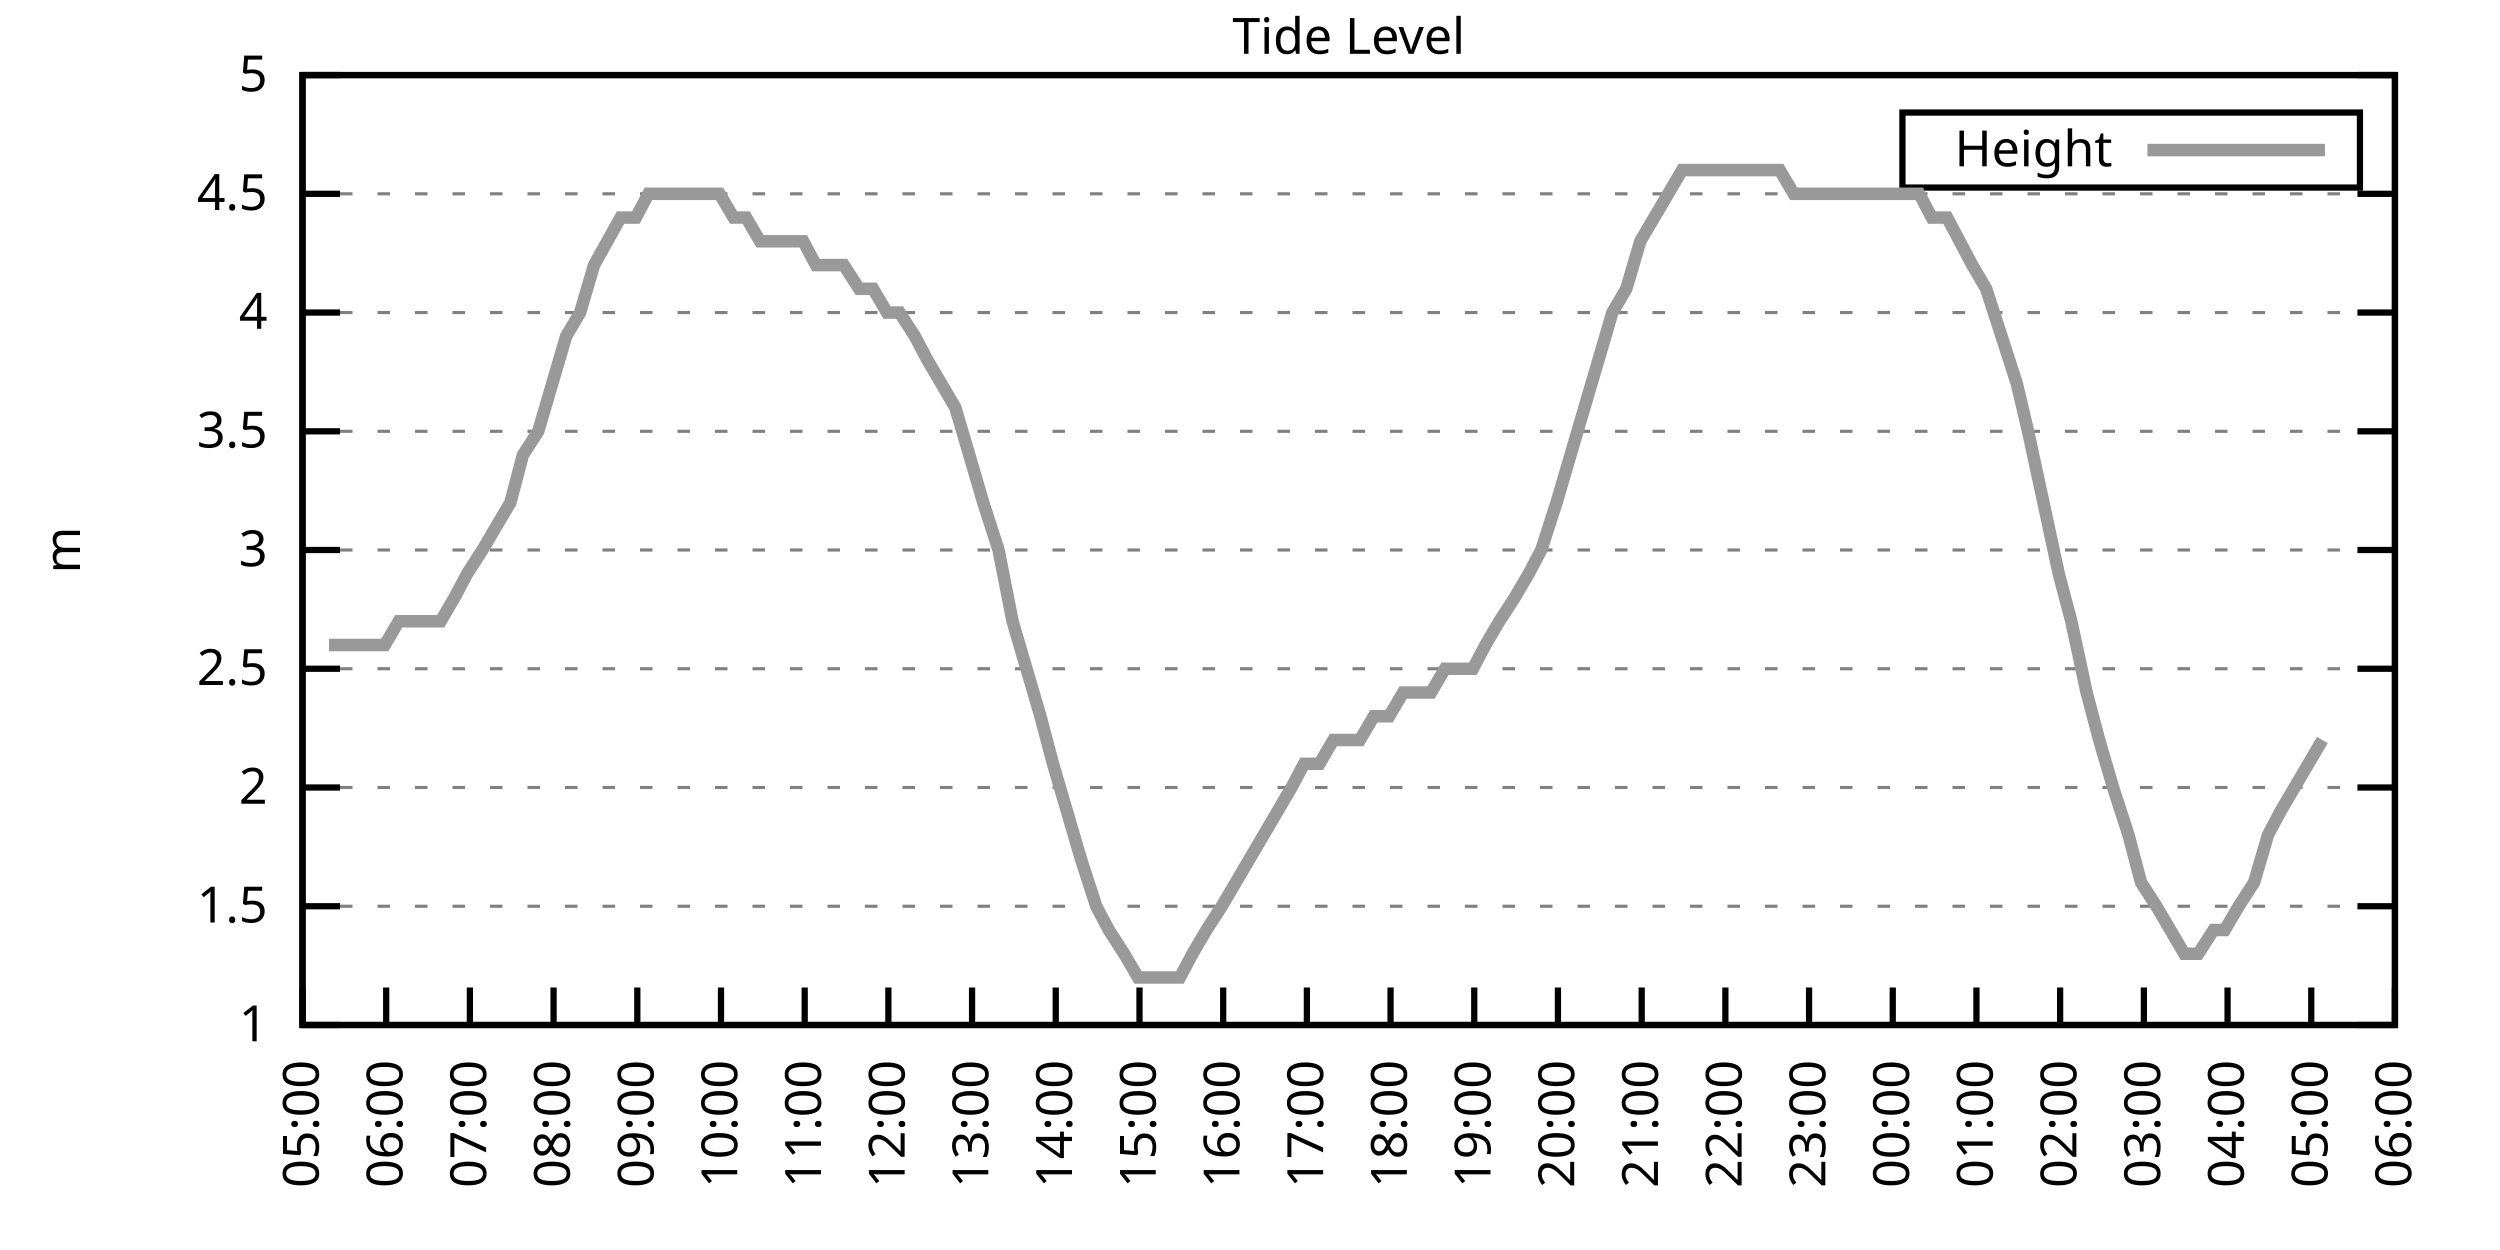
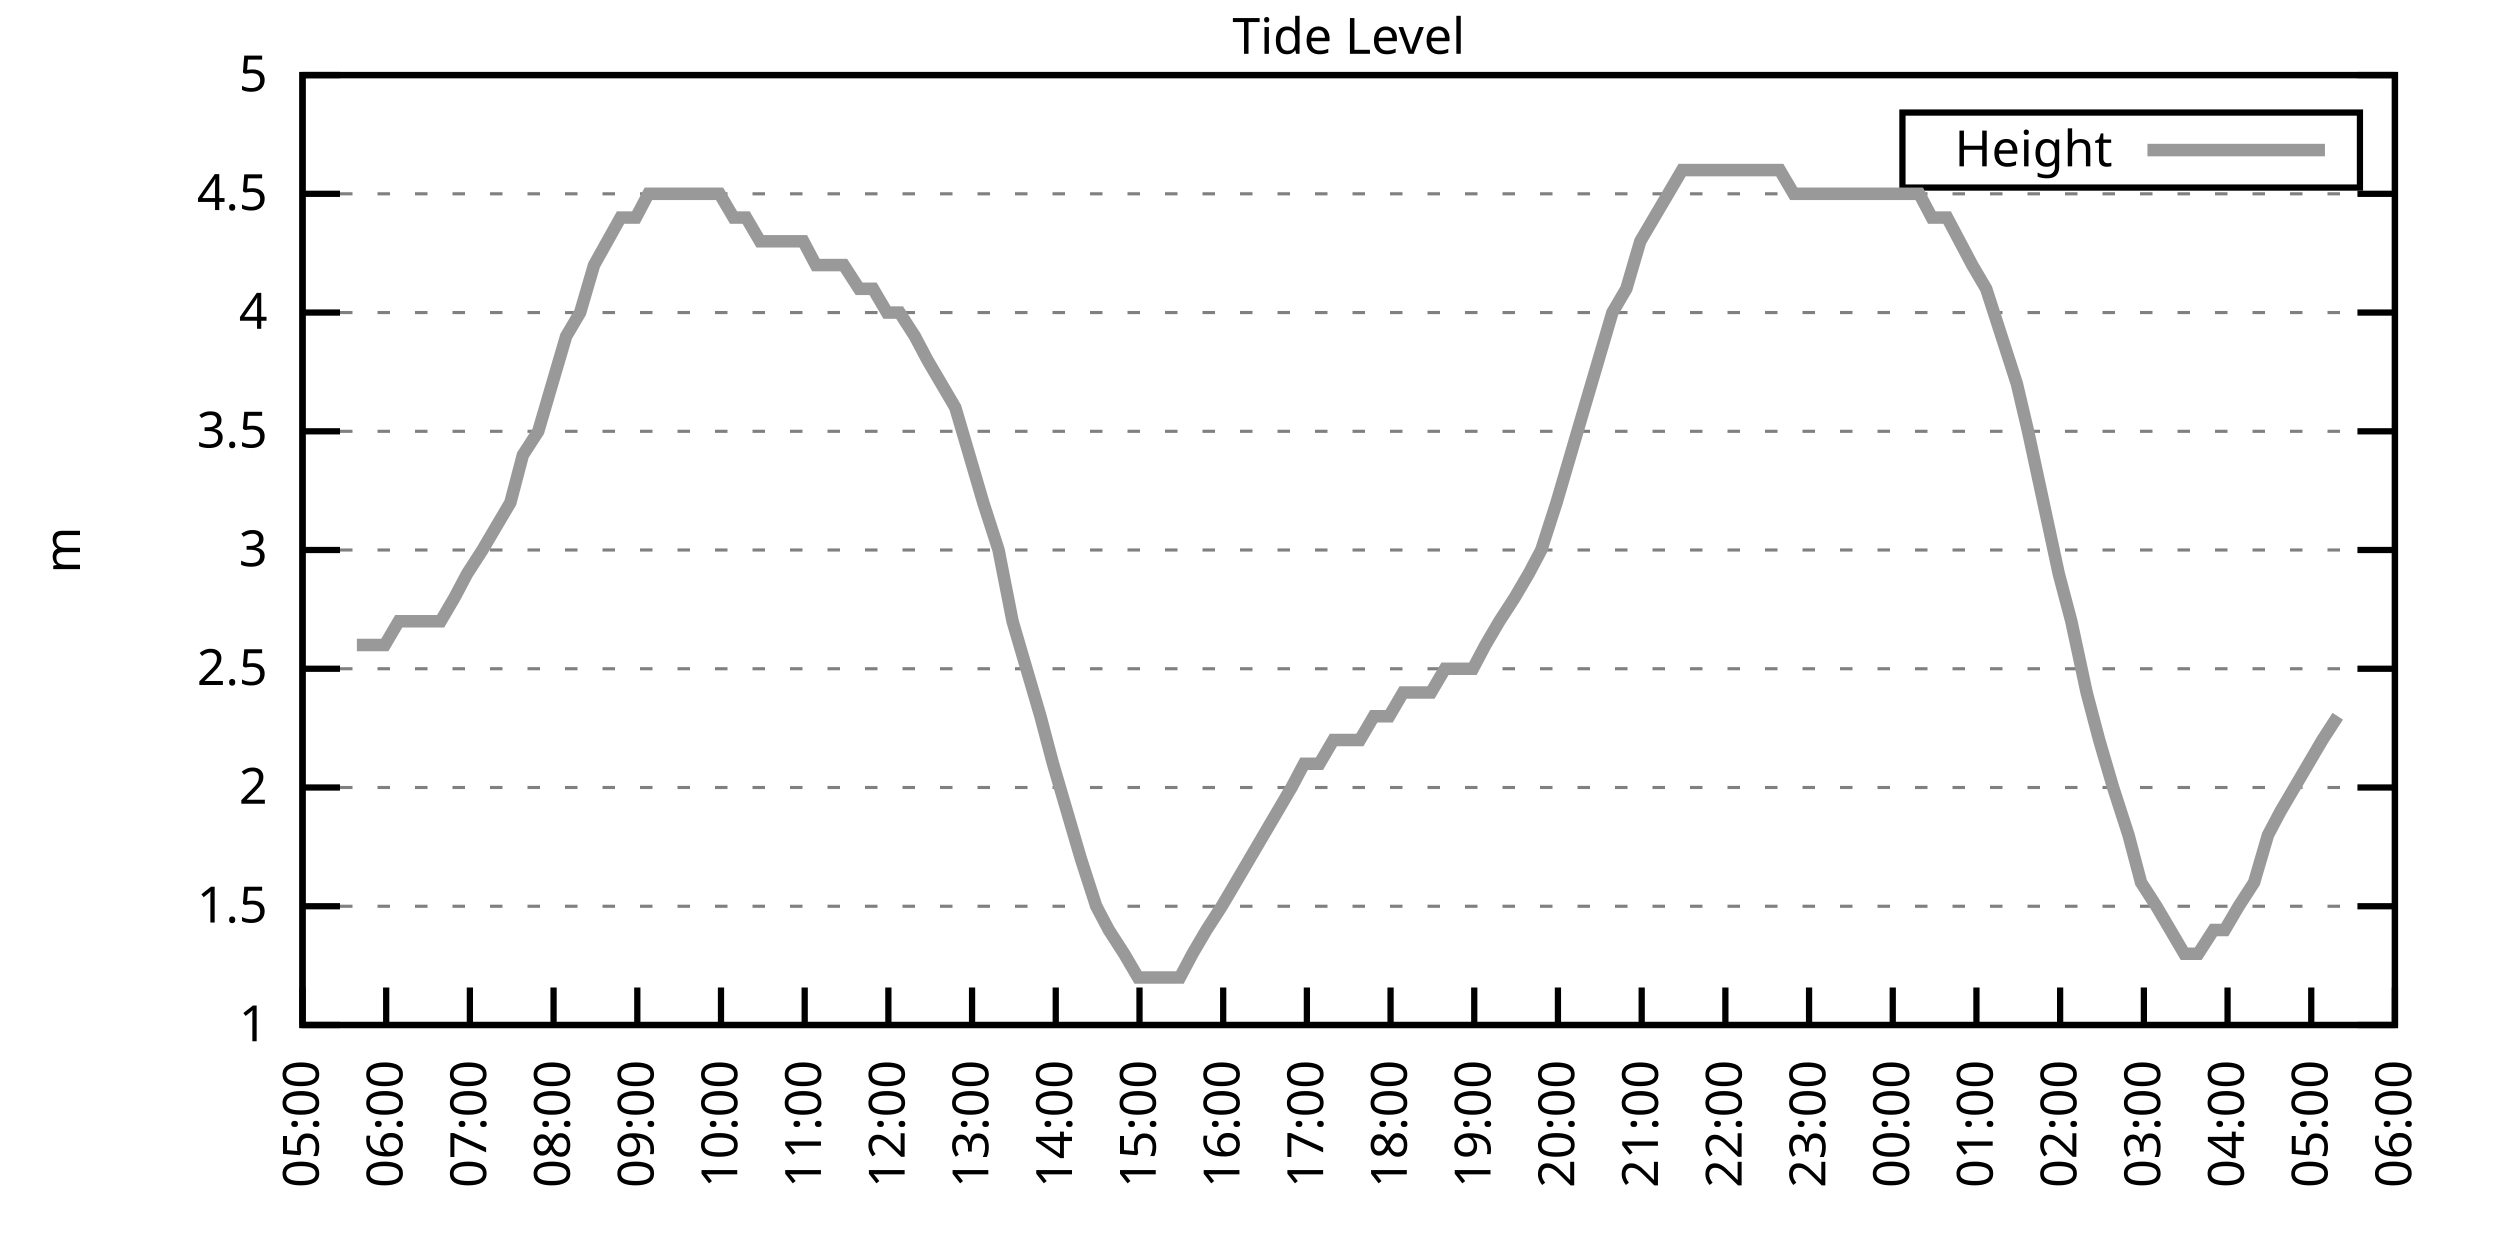
<svg xmlns="http://www.w3.org/2000/svg" xmlns:xlink="http://www.w3.org/1999/xlink" width="400" height="200" viewBox="0 0 400 200">
  <g id="gnuplot_canvas">
    <rect x="0" y="0" width="400" height="200" fill="none" />
    <defs>
      <circle id="gpDot" r="0.5" stroke-width="0.5" stroke="currentColor" />
      <path id="gpPt0" stroke-width="0.333" stroke="currentColor" d="M-1,0 h2 M0,-1 v2" />
      <path id="gpPt1" stroke-width="0.333" stroke="currentColor" d="M-1,-1 L1,1 M1,-1 L-1,1" />
      <path id="gpPt2" stroke-width="0.333" stroke="currentColor" d="M-1,0 L1,0 M0,-1 L0,1 M-1,-1 L1,1 M-1,1 L1,-1" />
      <rect id="gpPt3" stroke-width="0.333" stroke="currentColor" x="-1" y="-1" width="2" height="2" />
      <rect id="gpPt4" stroke-width="0.333" stroke="currentColor" fill="currentColor" x="-1" y="-1" width="2" height="2" />
      <circle id="gpPt5" stroke-width="0.333" stroke="currentColor" cx="0" cy="0" r="1" />
      <use xlink:href="#gpPt5" id="gpPt6" fill="currentColor" stroke="none" />
      <path id="gpPt7" stroke-width="0.333" stroke="currentColor" d="M0,-1.33 L-1.33,0.67 L1.33,0.67 z" />
      <use xlink:href="#gpPt7" id="gpPt8" fill="currentColor" stroke="none" />
      <use xlink:href="#gpPt7" id="gpPt9" stroke="currentColor" transform="rotate(180)" />
      <use xlink:href="#gpPt9" id="gpPt10" fill="currentColor" stroke="none" />
      <use xlink:href="#gpPt3" id="gpPt11" stroke="currentColor" transform="rotate(45)" />
      <use xlink:href="#gpPt11" id="gpPt12" fill="currentColor" stroke="none" />
      <path id="gpPt13" stroke-width="0.333" stroke="currentColor" d="M0,1.330 L1.265,0.411 L0.782,-1.067 L-0.782,-1.076 L-1.265,0.411 z" />
      <use xlink:href="#gpPt13" id="gpPt14" fill="currentColor" stroke="none" />
      <filter id="textbox" filterUnits="objectBoundingBox" x="0" y="0" height="1" width="1">
        <feFlood flood-color="white" flood-opacity="1" result="bgnd" />
        <feComposite in="SourceGraphic" in2="bgnd" operator="atop" />
      </filter>
      <filter id="greybox" filterUnits="objectBoundingBox" x="0" y="0" height="1" width="1">
        <feFlood flood-color="lightgrey" flood-opacity="1" result="grey" />
        <feComposite in="SourceGraphic" in2="grey" operator="atop" />
      </filter>
    </defs>
    <g fill="none" color="white" stroke="currentColor" stroke-width="1.00" stroke-linecap="butt" stroke-linejoin="miter">
</g>
    <g fill="none" color="black" stroke="currentColor" stroke-width="1.00" stroke-linecap="butt" stroke-linejoin="miter">
      <g stroke="none" shape-rendering="crispEdges">
        <polygon fill="rgb(255, 255, 255)" points="48.40,164.00 383.18,164.00 383.18,12.02 48.40,12.02 " />
      </g>
    </g>
    <g fill="none" color="black" stroke="currentColor" stroke-width="1.00" stroke-linecap="butt" stroke-linejoin="miter">
</g>
    <g fill="none" color="black" stroke="black" stroke-width="0.50" stroke-linecap="butt" stroke-linejoin="miter">
</g>
    <g fill="none" color="gray" stroke="currentColor" stroke-width="0.50" stroke-linecap="butt" stroke-linejoin="miter">
      <path stroke="gray" stroke-dasharray="2,4" class="gridline" d="M48.40,164.00 L383.19,164.00  " />
    </g>
    <g fill="none" color="gray" stroke="gray" stroke-width="1.00" stroke-linecap="butt" stroke-linejoin="miter">
</g>
    <g fill="none" color="black" stroke="currentColor" stroke-width="1.00" stroke-linecap="butt" stroke-linejoin="miter">
      <path stroke="black" d="M48.40,164.00 L54.40,164.00 M383.19,164.00 L377.19,164.00  " />
      <g transform="translate(42.80,166.60)" stroke="none" fill="black" font-family="Sans" font-size="8.00" text-anchor="end">
        <text>
          <tspan font-family="Sans"> 1</tspan>
        </text>
      </g>
    </g>
    <g fill="none" color="black" stroke="currentColor" stroke-width="1.00" stroke-linecap="butt" stroke-linejoin="miter">
</g>
    <g fill="none" color="black" stroke="black" stroke-width="0.50" stroke-linecap="butt" stroke-linejoin="miter">
</g>
    <g fill="none" color="gray" stroke="currentColor" stroke-width="0.50" stroke-linecap="butt" stroke-linejoin="miter">
      <path stroke="gray" stroke-dasharray="2,4" class="gridline" d="M48.40,145.00 L383.19,145.00  " />
    </g>
    <g fill="none" color="gray" stroke="gray" stroke-width="1.00" stroke-linecap="butt" stroke-linejoin="miter">
</g>
    <g fill="none" color="black" stroke="currentColor" stroke-width="1.00" stroke-linecap="butt" stroke-linejoin="miter">
      <path stroke="black" d="M48.40,145.00 L54.40,145.00 M383.19,145.00 L377.19,145.00  " />
      <g transform="translate(42.80,147.60)" stroke="none" fill="black" font-family="Sans" font-size="8.00" text-anchor="end">
        <text>
          <tspan font-family="Sans"> 1.5</tspan>
        </text>
      </g>
    </g>
    <g fill="none" color="black" stroke="currentColor" stroke-width="1.00" stroke-linecap="butt" stroke-linejoin="miter">
</g>
    <g fill="none" color="black" stroke="black" stroke-width="0.50" stroke-linecap="butt" stroke-linejoin="miter">
</g>
    <g fill="none" color="gray" stroke="currentColor" stroke-width="0.50" stroke-linecap="butt" stroke-linejoin="miter">
      <path stroke="gray" stroke-dasharray="2,4" class="gridline" d="M48.40,126.00 L383.19,126.00  " />
    </g>
    <g fill="none" color="gray" stroke="gray" stroke-width="1.00" stroke-linecap="butt" stroke-linejoin="miter">
</g>
    <g fill="none" color="black" stroke="currentColor" stroke-width="1.00" stroke-linecap="butt" stroke-linejoin="miter">
      <path stroke="black" d="M48.40,126.00 L54.40,126.00 M383.19,126.00 L377.19,126.00  " />
      <g transform="translate(42.80,128.60)" stroke="none" fill="black" font-family="Sans" font-size="8.00" text-anchor="end">
        <text>
          <tspan font-family="Sans"> 2</tspan>
        </text>
      </g>
    </g>
    <g fill="none" color="black" stroke="currentColor" stroke-width="1.00" stroke-linecap="butt" stroke-linejoin="miter">
</g>
    <g fill="none" color="black" stroke="black" stroke-width="0.50" stroke-linecap="butt" stroke-linejoin="miter">
</g>
    <g fill="none" color="gray" stroke="currentColor" stroke-width="0.50" stroke-linecap="butt" stroke-linejoin="miter">
      <path stroke="gray" stroke-dasharray="2,4" class="gridline" d="M48.40,107.00 L383.19,107.00  " />
    </g>
    <g fill="none" color="gray" stroke="gray" stroke-width="1.00" stroke-linecap="butt" stroke-linejoin="miter">
</g>
    <g fill="none" color="black" stroke="currentColor" stroke-width="1.00" stroke-linecap="butt" stroke-linejoin="miter">
      <path stroke="black" d="M48.40,107.00 L54.40,107.00 M383.19,107.00 L377.19,107.00  " />
      <g transform="translate(42.80,109.60)" stroke="none" fill="black" font-family="Sans" font-size="8.00" text-anchor="end">
        <text>
          <tspan font-family="Sans"> 2.5</tspan>
        </text>
      </g>
    </g>
    <g fill="none" color="black" stroke="currentColor" stroke-width="1.00" stroke-linecap="butt" stroke-linejoin="miter">
</g>
    <g fill="none" color="black" stroke="black" stroke-width="0.50" stroke-linecap="butt" stroke-linejoin="miter">
</g>
    <g fill="none" color="gray" stroke="currentColor" stroke-width="0.50" stroke-linecap="butt" stroke-linejoin="miter">
      <path stroke="gray" stroke-dasharray="2,4" class="gridline" d="M48.40,88.00 L383.19,88.00  " />
    </g>
    <g fill="none" color="gray" stroke="gray" stroke-width="1.00" stroke-linecap="butt" stroke-linejoin="miter">
</g>
    <g fill="none" color="black" stroke="currentColor" stroke-width="1.00" stroke-linecap="butt" stroke-linejoin="miter">
      <path stroke="black" d="M48.40,88.00 L54.40,88.00 M383.19,88.00 L377.19,88.00  " />
      <g transform="translate(42.80,90.60)" stroke="none" fill="black" font-family="Sans" font-size="8.00" text-anchor="end">
        <text>
          <tspan font-family="Sans"> 3</tspan>
        </text>
      </g>
    </g>
    <g fill="none" color="black" stroke="currentColor" stroke-width="1.00" stroke-linecap="butt" stroke-linejoin="miter">
</g>
    <g fill="none" color="black" stroke="black" stroke-width="0.50" stroke-linecap="butt" stroke-linejoin="miter">
</g>
    <g fill="none" color="gray" stroke="currentColor" stroke-width="0.50" stroke-linecap="butt" stroke-linejoin="miter">
      <path stroke="gray" stroke-dasharray="2,4" class="gridline" d="M48.40,69.01 L383.19,69.01  " />
    </g>
    <g fill="none" color="gray" stroke="gray" stroke-width="1.00" stroke-linecap="butt" stroke-linejoin="miter">
</g>
    <g fill="none" color="black" stroke="currentColor" stroke-width="1.00" stroke-linecap="butt" stroke-linejoin="miter">
      <path stroke="black" d="M48.40,69.01 L54.40,69.01 M383.19,69.01 L377.19,69.01  " />
      <g transform="translate(42.80,71.61)" stroke="none" fill="black" font-family="Sans" font-size="8.00" text-anchor="end">
        <text>
          <tspan font-family="Sans"> 3.5</tspan>
        </text>
      </g>
    </g>
    <g fill="none" color="black" stroke="currentColor" stroke-width="1.00" stroke-linecap="butt" stroke-linejoin="miter">
</g>
    <g fill="none" color="black" stroke="black" stroke-width="0.50" stroke-linecap="butt" stroke-linejoin="miter">
</g>
    <g fill="none" color="gray" stroke="currentColor" stroke-width="0.50" stroke-linecap="butt" stroke-linejoin="miter">
      <path stroke="gray" stroke-dasharray="2,4" class="gridline" d="M48.40,50.01 L383.19,50.01  " />
    </g>
    <g fill="none" color="gray" stroke="gray" stroke-width="1.00" stroke-linecap="butt" stroke-linejoin="miter">
</g>
    <g fill="none" color="black" stroke="currentColor" stroke-width="1.00" stroke-linecap="butt" stroke-linejoin="miter">
      <path stroke="black" d="M48.40,50.01 L54.40,50.01 M383.19,50.01 L377.19,50.01  " />
      <g transform="translate(42.80,52.61)" stroke="none" fill="black" font-family="Sans" font-size="8.00" text-anchor="end">
        <text>
          <tspan font-family="Sans"> 4</tspan>
        </text>
      </g>
    </g>
    <g fill="none" color="black" stroke="currentColor" stroke-width="1.00" stroke-linecap="butt" stroke-linejoin="miter">
</g>
    <g fill="none" color="black" stroke="black" stroke-width="0.50" stroke-linecap="butt" stroke-linejoin="miter">
</g>
    <g fill="none" color="gray" stroke="currentColor" stroke-width="0.50" stroke-linecap="butt" stroke-linejoin="miter">
      <path stroke="gray" stroke-dasharray="2,4" class="gridline" d="M48.40,31.01 L383.19,31.01  " />
    </g>
    <g fill="none" color="gray" stroke="gray" stroke-width="1.00" stroke-linecap="butt" stroke-linejoin="miter">
</g>
    <g fill="none" color="black" stroke="currentColor" stroke-width="1.00" stroke-linecap="butt" stroke-linejoin="miter">
      <path stroke="black" d="M48.40,31.01 L54.40,31.01 M383.19,31.01 L377.19,31.01  " />
      <g transform="translate(42.80,33.61)" stroke="none" fill="black" font-family="Sans" font-size="8.00" text-anchor="end">
        <text>
          <tspan font-family="Sans"> 4.5</tspan>
        </text>
      </g>
    </g>
    <g fill="none" color="black" stroke="currentColor" stroke-width="1.00" stroke-linecap="butt" stroke-linejoin="miter">
</g>
    <g fill="none" color="black" stroke="black" stroke-width="0.50" stroke-linecap="butt" stroke-linejoin="miter">
</g>
    <g fill="none" color="gray" stroke="currentColor" stroke-width="0.50" stroke-linecap="butt" stroke-linejoin="miter">
      <path stroke="gray" stroke-dasharray="2,4" class="gridline" d="M48.40,12.01 L383.19,12.01  " />
    </g>
    <g fill="none" color="gray" stroke="gray" stroke-width="1.00" stroke-linecap="butt" stroke-linejoin="miter">
</g>
    <g fill="none" color="black" stroke="currentColor" stroke-width="1.00" stroke-linecap="butt" stroke-linejoin="miter">
      <path stroke="black" d="M48.40,12.01 L54.40,12.01 M383.19,12.01 L377.19,12.01  " />
      <g transform="translate(42.80,14.61)" stroke="none" fill="black" font-family="Sans" font-size="8.00" text-anchor="end">
        <text>
          <tspan font-family="Sans"> 5</tspan>
        </text>
      </g>
    </g>
    <g fill="none" color="black" stroke="currentColor" stroke-width="1.00" stroke-linecap="butt" stroke-linejoin="miter">
      <path stroke="black" d="M48.40,164.00 L48.40,158.00  " />
      <g transform="translate(51.00,169.60) rotate(270.00)" stroke="none" fill="black" font-family="Sans" font-size="8.00" text-anchor="end">
        <text>
          <tspan font-family="Sans">05:00</tspan>
        </text>
      </g>
    </g>
    <g fill="none" color="black" stroke="currentColor" stroke-width="1.00" stroke-linecap="butt" stroke-linejoin="miter">
      <path stroke="black" d="M61.79,164.00 L61.79,158.00  " />
      <g transform="translate(64.39,169.60) rotate(270.00)" stroke="none" fill="black" font-family="Sans" font-size="8.00" text-anchor="end">
        <text>
          <tspan font-family="Sans">06:00</tspan>
        </text>
      </g>
    </g>
    <g fill="none" color="black" stroke="currentColor" stroke-width="1.00" stroke-linecap="butt" stroke-linejoin="miter">
      <path stroke="black" d="M75.18,164.00 L75.18,158.00  " />
      <g transform="translate(77.78,169.60) rotate(270.00)" stroke="none" fill="black" font-family="Sans" font-size="8.00" text-anchor="end">
        <text>
          <tspan font-family="Sans">07:00</tspan>
        </text>
      </g>
    </g>
    <g fill="none" color="black" stroke="currentColor" stroke-width="1.00" stroke-linecap="butt" stroke-linejoin="miter">
      <path stroke="black" d="M88.57,164.00 L88.57,158.00  " />
      <g transform="translate(91.17,169.60) rotate(270.00)" stroke="none" fill="black" font-family="Sans" font-size="8.00" text-anchor="end">
        <text>
          <tspan font-family="Sans">08:00</tspan>
        </text>
      </g>
    </g>
    <g fill="none" color="black" stroke="currentColor" stroke-width="1.00" stroke-linecap="butt" stroke-linejoin="miter">
      <path stroke="black" d="M101.97,164.00 L101.97,158.00  " />
      <g transform="translate(104.57,169.60) rotate(270.00)" stroke="none" fill="black" font-family="Sans" font-size="8.00" text-anchor="end">
        <text>
          <tspan font-family="Sans">09:00</tspan>
        </text>
      </g>
    </g>
    <g fill="none" color="black" stroke="currentColor" stroke-width="1.00" stroke-linecap="butt" stroke-linejoin="miter">
      <path stroke="black" d="M115.36,164.00 L115.36,158.00  " />
      <g transform="translate(117.96,169.60) rotate(270.00)" stroke="none" fill="black" font-family="Sans" font-size="8.00" text-anchor="end">
        <text>
          <tspan font-family="Sans">10:00</tspan>
        </text>
      </g>
    </g>
    <g fill="none" color="black" stroke="currentColor" stroke-width="1.00" stroke-linecap="butt" stroke-linejoin="miter">
      <path stroke="black" d="M128.75,164.00 L128.75,158.00  " />
      <g transform="translate(131.35,169.60) rotate(270.00)" stroke="none" fill="black" font-family="Sans" font-size="8.00" text-anchor="end">
        <text>
          <tspan font-family="Sans">11:00</tspan>
        </text>
      </g>
    </g>
    <g fill="none" color="black" stroke="currentColor" stroke-width="1.00" stroke-linecap="butt" stroke-linejoin="miter">
      <path stroke="black" d="M142.14,164.00 L142.14,158.00  " />
      <g transform="translate(144.74,169.60) rotate(270.00)" stroke="none" fill="black" font-family="Sans" font-size="8.00" text-anchor="end">
        <text>
          <tspan font-family="Sans">12:00</tspan>
        </text>
      </g>
    </g>
    <g fill="none" color="black" stroke="currentColor" stroke-width="1.00" stroke-linecap="butt" stroke-linejoin="miter">
      <path stroke="black" d="M155.53,164.00 L155.53,158.00  " />
      <g transform="translate(158.13,169.60) rotate(270.00)" stroke="none" fill="black" font-family="Sans" font-size="8.00" text-anchor="end">
        <text>
          <tspan font-family="Sans">13:00</tspan>
        </text>
      </g>
    </g>
    <g fill="none" color="black" stroke="currentColor" stroke-width="1.00" stroke-linecap="butt" stroke-linejoin="miter">
      <path stroke="black" d="M168.92,164.00 L168.92,158.00  " />
      <g transform="translate(171.52,169.60) rotate(270.00)" stroke="none" fill="black" font-family="Sans" font-size="8.00" text-anchor="end">
        <text>
          <tspan font-family="Sans">14:00</tspan>
        </text>
      </g>
    </g>
    <g fill="none" color="black" stroke="currentColor" stroke-width="1.00" stroke-linecap="butt" stroke-linejoin="miter">
      <path stroke="black" d="M182.32,164.00 L182.32,158.00  " />
      <g transform="translate(184.92,169.60) rotate(270.00)" stroke="none" fill="black" font-family="Sans" font-size="8.00" text-anchor="end">
        <text>
          <tspan font-family="Sans">15:00</tspan>
        </text>
      </g>
    </g>
    <g fill="none" color="black" stroke="currentColor" stroke-width="1.00" stroke-linecap="butt" stroke-linejoin="miter">
      <path stroke="black" d="M195.71,164.00 L195.71,158.00  " />
      <g transform="translate(198.31,169.60) rotate(270.00)" stroke="none" fill="black" font-family="Sans" font-size="8.00" text-anchor="end">
        <text>
          <tspan font-family="Sans">16:00</tspan>
        </text>
      </g>
    </g>
    <g fill="none" color="black" stroke="currentColor" stroke-width="1.00" stroke-linecap="butt" stroke-linejoin="miter">
      <path stroke="black" d="M209.10,164.00 L209.10,158.00  " />
      <g transform="translate(211.70,169.60) rotate(270.00)" stroke="none" fill="black" font-family="Sans" font-size="8.00" text-anchor="end">
        <text>
          <tspan font-family="Sans">17:00</tspan>
        </text>
      </g>
    </g>
    <g fill="none" color="black" stroke="currentColor" stroke-width="1.00" stroke-linecap="butt" stroke-linejoin="miter">
      <path stroke="black" d="M222.49,164.00 L222.49,158.00  " />
      <g transform="translate(225.09,169.60) rotate(270.00)" stroke="none" fill="black" font-family="Sans" font-size="8.00" text-anchor="end">
        <text>
          <tspan font-family="Sans">18:00</tspan>
        </text>
      </g>
    </g>
    <g fill="none" color="black" stroke="currentColor" stroke-width="1.00" stroke-linecap="butt" stroke-linejoin="miter">
      <path stroke="black" d="M235.88,164.00 L235.88,158.00  " />
      <g transform="translate(238.48,169.60) rotate(270.00)" stroke="none" fill="black" font-family="Sans" font-size="8.00" text-anchor="end">
        <text>
          <tspan font-family="Sans">19:00</tspan>
        </text>
      </g>
    </g>
    <g fill="none" color="black" stroke="currentColor" stroke-width="1.00" stroke-linecap="butt" stroke-linejoin="miter">
      <path stroke="black" d="M249.27,164.00 L249.27,158.00  " />
      <g transform="translate(251.87,169.60) rotate(270.00)" stroke="none" fill="black" font-family="Sans" font-size="8.00" text-anchor="end">
        <text>
          <tspan font-family="Sans">20:00</tspan>
        </text>
      </g>
    </g>
    <g fill="none" color="black" stroke="currentColor" stroke-width="1.00" stroke-linecap="butt" stroke-linejoin="miter">
      <path stroke="black" d="M262.67,164.00 L262.67,158.00  " />
      <g transform="translate(265.27,169.60) rotate(270.00)" stroke="none" fill="black" font-family="Sans" font-size="8.00" text-anchor="end">
        <text>
          <tspan font-family="Sans">21:00</tspan>
        </text>
      </g>
    </g>
    <g fill="none" color="black" stroke="currentColor" stroke-width="1.00" stroke-linecap="butt" stroke-linejoin="miter">
      <path stroke="black" d="M276.06,164.00 L276.06,158.00  " />
      <g transform="translate(278.66,169.60) rotate(270.00)" stroke="none" fill="black" font-family="Sans" font-size="8.00" text-anchor="end">
        <text>
          <tspan font-family="Sans">22:00</tspan>
        </text>
      </g>
    </g>
    <g fill="none" color="black" stroke="currentColor" stroke-width="1.00" stroke-linecap="butt" stroke-linejoin="miter">
      <path stroke="black" d="M289.45,164.00 L289.45,158.00  " />
      <g transform="translate(292.05,169.60) rotate(270.00)" stroke="none" fill="black" font-family="Sans" font-size="8.00" text-anchor="end">
        <text>
          <tspan font-family="Sans">23:00</tspan>
        </text>
      </g>
    </g>
    <g fill="none" color="black" stroke="currentColor" stroke-width="1.00" stroke-linecap="butt" stroke-linejoin="miter">
      <path stroke="black" d="M302.84,164.00 L302.84,158.00  " />
      <g transform="translate(305.44,169.60) rotate(270.00)" stroke="none" fill="black" font-family="Sans" font-size="8.00" text-anchor="end">
        <text>
          <tspan font-family="Sans">00:00</tspan>
        </text>
      </g>
    </g>
    <g fill="none" color="black" stroke="currentColor" stroke-width="1.00" stroke-linecap="butt" stroke-linejoin="miter">
      <path stroke="black" d="M316.23,164.00 L316.23,158.00  " />
      <g transform="translate(318.83,169.60) rotate(270.00)" stroke="none" fill="black" font-family="Sans" font-size="8.00" text-anchor="end">
        <text>
          <tspan font-family="Sans">01:00</tspan>
        </text>
      </g>
    </g>
    <g fill="none" color="black" stroke="currentColor" stroke-width="1.00" stroke-linecap="butt" stroke-linejoin="miter">
      <path stroke="black" d="M329.62,164.00 L329.62,158.00  " />
      <g transform="translate(332.22,169.60) rotate(270.00)" stroke="none" fill="black" font-family="Sans" font-size="8.00" text-anchor="end">
        <text>
          <tspan font-family="Sans">02:00</tspan>
        </text>
      </g>
    </g>
    <g fill="none" color="black" stroke="currentColor" stroke-width="1.00" stroke-linecap="butt" stroke-linejoin="miter">
      <path stroke="black" d="M343.02,164.00 L343.02,158.00  " />
      <g transform="translate(345.62,169.60) rotate(270.00)" stroke="none" fill="black" font-family="Sans" font-size="8.00" text-anchor="end">
        <text>
          <tspan font-family="Sans">03:00</tspan>
        </text>
      </g>
    </g>
    <g fill="none" color="black" stroke="currentColor" stroke-width="1.00" stroke-linecap="butt" stroke-linejoin="miter">
      <path stroke="black" d="M356.41,164.00 L356.41,158.00  " />
      <g transform="translate(359.01,169.60) rotate(270.00)" stroke="none" fill="black" font-family="Sans" font-size="8.00" text-anchor="end">
        <text>
          <tspan font-family="Sans">04:00</tspan>
        </text>
      </g>
    </g>
    <g fill="none" color="black" stroke="currentColor" stroke-width="1.00" stroke-linecap="butt" stroke-linejoin="miter">
      <path stroke="black" d="M369.80,164.00 L369.80,158.00  " />
      <g transform="translate(372.40,169.60) rotate(270.00)" stroke="none" fill="black" font-family="Sans" font-size="8.00" text-anchor="end">
        <text>
          <tspan font-family="Sans">05:00</tspan>
        </text>
      </g>
    </g>
    <g fill="none" color="black" stroke="currentColor" stroke-width="1.00" stroke-linecap="butt" stroke-linejoin="miter">
      <path stroke="black" d="M383.19,164.00 L383.19,158.00  " />
      <g transform="translate(385.79,169.60) rotate(270.00)" stroke="none" fill="black" font-family="Sans" font-size="8.00" text-anchor="end">
        <text>
          <tspan font-family="Sans">06:00</tspan>
        </text>
      </g>
    </g>
    <g fill="none" color="black" stroke="currentColor" stroke-width="1.00" stroke-linecap="butt" stroke-linejoin="miter">
</g>
    <g fill="none" color="black" stroke="currentColor" stroke-width="1.00" stroke-linecap="butt" stroke-linejoin="miter">
      <path stroke="black" d="M48.40,12.01 L48.40,164.00 L383.19,164.00 L383.19,12.01 L48.40,12.01 Z  " />
    </g>
    <g fill="none" color="black" stroke="currentColor" stroke-width="1.00" stroke-linecap="butt" stroke-linejoin="miter">
</g>
    <g fill="none" color="black" stroke="currentColor" stroke-width="1.00" stroke-linecap="butt" stroke-linejoin="miter">
      <path stroke="black" d="M304.39,30.01 L304.39,18.01 L377.59,18.01 L377.59,30.01 L304.39,30.01 Z  " />
    </g>
    <g id="Tide_level_plot_1">
      <g fill="none" color="white" stroke="black" stroke-width="2.00" stroke-linecap="butt" stroke-linejoin="miter">
</g>
      <g fill="none" color="black" stroke="currentColor" stroke-width="2.00" stroke-linecap="butt" stroke-linejoin="miter">
        <g transform="translate(337.99,26.61)" stroke="none" fill="black" font-family="Sans" font-size="8.00" text-anchor="end">
          <text>
            <tspan font-family="Sans">Height</tspan>
          </text>
        </g>
      </g>
      <g fill="none" color="black" stroke="currentColor" stroke-width="2.00" stroke-linecap="butt" stroke-linejoin="miter">
-         <path stroke="rgb(153, 153, 153)" d="M343.59,24.01 L371.99,24.01 M52.64,103.20 L54.65,103.20 L57.10,103.20 L59.34,103.20 L61.57,103.20 L63.80,99.40   L66.03,99.40 L68.26,99.40 L70.50,99.40 L72.73,95.60 L74.74,91.80 L77.19,88.00 L79.42,84.21 L81.66,80.41   L83.66,72.81 L86.12,69.01 L88.35,61.41 L90.58,53.81 L92.82,50.01 L95.05,42.41 L99.29,34.81 L101.74,34.81   L103.75,31.01 L105.98,31.01 L108.22,31.01 L110.45,31.01 L112.90,31.01 L115.13,31.01 L117.37,34.81 L119.38,34.81   L121.61,38.61 L124.06,38.61 L126.29,38.61 L128.53,38.61 L130.54,42.41 L132.99,42.41 L135.00,42.41 L137.45,46.21   L139.69,46.21 L141.92,50.01 L143.93,50.01 L146.38,53.81 L148.39,57.61 L150.62,61.41 L152.85,65.21 L155.09,72.81   L157.32,80.41 L159.77,88.00 L162.01,99.40 L164.24,107.00 L166.47,114.60 L168.48,122.20 L170.71,129.80 L172.94,137.40   L175.40,145.00 L177.41,148.80 L179.86,152.60 L182.09,156.40 L184.10,156.40 L186.56,156.40 L188.79,156.40 L190.80,152.60   L193.03,148.80 L195.48,145.00 L197.72,141.20 L199.95,137.40 L202.18,133.60 L204.41,129.80 L206.64,126.00 L208.65,122.20   L211.11,122.20 L213.34,118.40 L215.57,118.40 L217.58,118.40 L219.81,114.60 L222.27,114.60 L224.50,110.80 L226.51,110.80   L228.96,110.80 L231.20,107.00 L233.43,107.00 L235.66,107.00 L237.67,103.20 L239.90,99.40 L242.36,95.60 L244.59,91.80   L246.60,88.00 L249.05,80.41 L251.28,72.81 L253.51,65.21 L255.75,57.61 L257.98,50.01 L260.21,46.21 L262.44,38.61   L264.67,34.81 L266.91,31.01 L269.14,27.21 L271.15,27.21 L273.60,27.21 L275.83,27.21 L277.84,27.21 L280.30,27.21   L282.53,27.21 L284.76,27.21 L286.99,31.01 L289.23,31.01 L291.23,31.01 L293.47,31.01 L295.70,31.01 L298.15,31.01   L300.39,31.01 L302.62,31.01 L304.63,31.01 L307.08,31.01 L309.09,34.81 L311.54,34.81 L313.55,38.61 L315.56,42.41   L317.79,46.21 L320.25,53.81 L322.70,61.41 L324.49,69.01 L326.95,80.41 L329.40,91.80 L331.41,99.40 L333.86,110.80   L335.87,118.40 L338.10,126.00 L340.56,133.60 L342.57,141.20 L345.02,145.00 L347.26,148.80 L349.49,152.60 L351.72,152.60   L354.17,148.80 L355.96,148.80 L358.19,145.00 L360.65,141.20 L362.88,133.60 L364.89,129.80 L367.12,126.00 L371.58,118.40    " />
+         <path stroke="rgb(153, 153, 153)" d="M343.59,24.01 L371.99,24.01 M57.10,103.20 L59.34,103.20 L61.57,103.20 L63.80,99.40 L66.03,99.40 L68.26,99.40   L70.50,99.40 L72.73,95.60 L74.74,91.80 L77.19,88.00 L79.42,84.21 L81.66,80.41 L83.66,72.81 L86.12,69.01   L88.35,61.41 L90.58,53.81 L92.82,50.01 L95.05,42.41 L99.29,34.81 L101.74,34.81 L103.75,31.01 L105.98,31.01   L108.22,31.01 L110.45,31.01 L112.90,31.01 L115.13,31.01 L117.37,34.81 L119.38,34.81 L121.61,38.61 L124.06,38.61   L126.29,38.61 L128.53,38.61 L130.54,42.41 L132.99,42.41 L135.00,42.41 L137.45,46.21 L139.69,46.21 L141.92,50.01   L143.93,50.01 L146.38,53.81 L148.39,57.61 L150.62,61.41 L152.85,65.21 L155.09,72.81 L157.32,80.41 L159.77,88.00   L162.01,99.40 L164.24,107.00 L166.47,114.60 L168.48,122.20 L170.71,129.80 L172.94,137.40 L175.40,145.00 L177.41,148.80   L179.86,152.60 L182.09,156.40 L184.10,156.40 L186.56,156.40 L188.79,156.40 L190.80,152.60 L193.03,148.80 L195.48,145.00   L197.72,141.20 L199.95,137.40 L202.18,133.60 L204.41,129.80 L206.64,126.00 L208.65,122.20 L211.11,122.20 L213.34,118.40   L215.57,118.40 L217.58,118.40 L219.81,114.60 L222.27,114.60 L224.50,110.80 L226.51,110.80 L228.96,110.80 L231.20,107.00   L233.43,107.00 L235.66,107.00 L237.67,103.20 L239.90,99.40 L242.36,95.60 L244.59,91.80 L246.60,88.00 L249.05,80.41   L251.28,72.81 L253.51,65.21 L255.75,57.61 L257.98,50.01 L260.21,46.21 L262.44,38.61 L264.67,34.81 L266.91,31.01   L269.14,27.21 L271.15,27.21 L273.60,27.21 L275.83,27.21 L277.84,27.21 L280.30,27.21 L282.53,27.21 L284.76,27.21   L286.99,31.01 L289.23,31.01 L291.23,31.01 L293.47,31.01 L295.70,31.01 L298.15,31.01 L300.39,31.01 L302.62,31.01   L304.63,31.01 L307.08,31.01 L309.09,34.81 L311.54,34.81 L313.55,38.61 L315.56,42.41 L317.79,46.21 L320.25,53.81   L322.70,61.41 L324.49,69.01 L326.95,80.41 L329.40,91.80 L331.41,99.40 L333.86,110.80 L335.87,118.40 L338.10,126.00   L340.56,133.60 L342.57,141.20 L345.02,145.00 L347.26,148.80 L349.49,152.60 L351.72,152.60 L354.17,148.80 L355.96,148.80   L358.19,145.00 L360.65,141.20 L362.88,133.60 L364.89,129.80 L367.12,126.00 L371.58,118.40 L374.04,114.60  " />
      </g>
    </g>
    <g fill="none" color="black" stroke="currentColor" stroke-width="2.00" stroke-linecap="butt" stroke-linejoin="miter">
</g>
    <g fill="none" color="black" stroke="black" stroke-width="1.00" stroke-linecap="butt" stroke-linejoin="miter">
</g>
    <g fill="none" color="black" stroke="currentColor" stroke-width="1.00" stroke-linecap="butt" stroke-linejoin="miter">
      <path stroke="black" d="M48.40,12.01 L48.40,164.00 L383.19,164.00 L383.19,12.01 L48.40,12.01 Z  " />
      <g transform="translate(12.80,88.01) rotate(270.00)" stroke="none" fill="black" font-family="Sans" font-size="8.00" text-anchor="middle">
        <text>
          <tspan font-family="Sans">m</tspan>
        </text>
      </g>
    </g>
    <g fill="none" color="black" stroke="currentColor" stroke-width="1.00" stroke-linecap="butt" stroke-linejoin="miter">
</g>
    <g fill="none" color="black" stroke="currentColor" stroke-width="1.00" stroke-linecap="butt" stroke-linejoin="miter">
      <g transform="translate(215.79,8.61)" stroke="none" fill="black" font-family="Sans" font-size="8.00" text-anchor="middle">
        <text>
          <tspan font-family="Sans">Tide Level</tspan>
        </text>
      </g>
    </g>
    <g fill="none" color="black" stroke="currentColor" stroke-width="1.00" stroke-linecap="butt" stroke-linejoin="miter">
</g>
  </g>
</svg>
